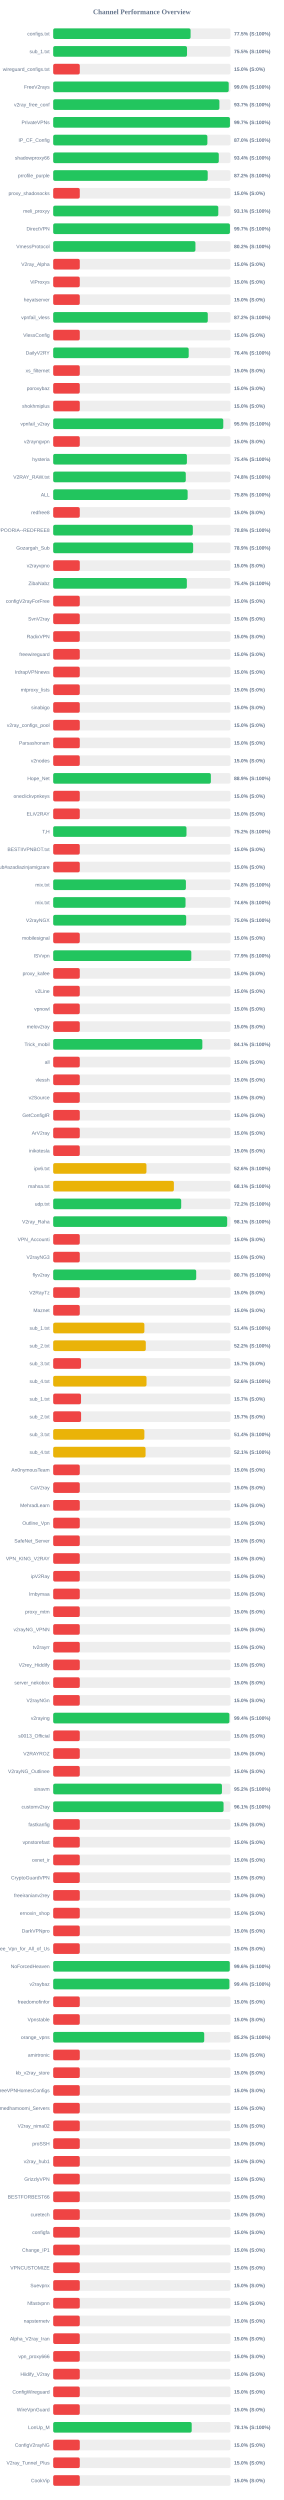
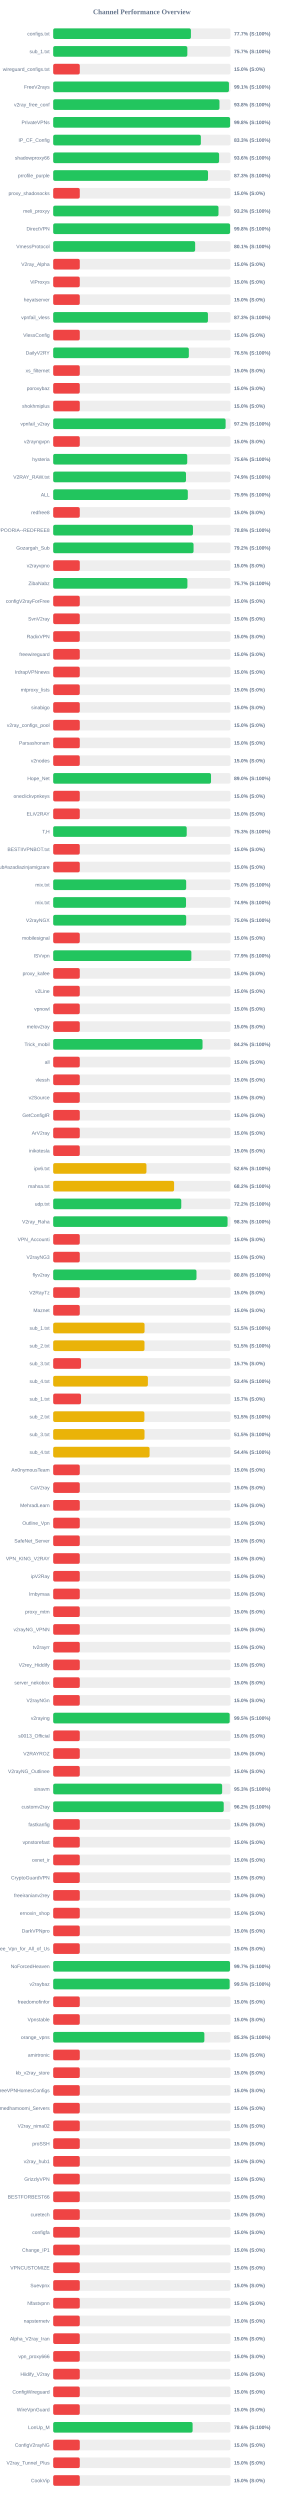
<svg xmlns="http://www.w3.org/2000/svg" width="800" height="7050" version="1.1">
  <style>
        .row { font: 14px Arial; fill: #64748b; }
        .score { font: bold 14px Arial; fill: #64748b; }
    </style>
  <text x="400" y="40" text-anchor="middle" font-size="20px" font-weight="bold" fill="#64748b">Channel Performance Overview</text>
  <rect x="150" y="80" width="500" height="30" fill="#eee" rx="5" />
-   <rect x="150" y="80" width="387.45" height="30" fill="#22c55e" rx="5" />
+   <rect x="150" y="80" width="388.4" height="30" fill="#22c55e" rx="5" />
  <text x="140" y="100" text-anchor="end" class="row">configs.txt</text>
-   <text x="660" y="100" text-anchor="start" class="score">77.5% (S:100%)</text>
+   <text x="660" y="100" text-anchor="start" class="score">77.7% (S:100%)</text>
  <rect x="150" y="130" width="500" height="30" fill="#eee" rx="5" />
-   <rect x="150" y="130" width="377.4" height="30" fill="#22c55e" rx="5" />
+   <rect x="150" y="130" width="378.3" height="30" fill="#22c55e" rx="5" />
  <text x="140" y="150" text-anchor="end" class="row">sub_1.txt</text>
-   <text x="660" y="150" text-anchor="start" class="score">75.5% (S:100%)</text>
+   <text x="660" y="150" text-anchor="start" class="score">75.7% (S:100%)</text>
  <rect x="150" y="180" width="500" height="30" fill="#eee" rx="5" />
  <rect x="150" y="180" width="75.0" height="30" fill="#ef4444" rx="5" />
  <text x="140" y="200" text-anchor="end" class="row">wireguard_configs.txt</text>
  <text x="660" y="200" text-anchor="start" class="score">15.0% (S:0%)</text>
  <rect x="150" y="230" width="500" height="30" fill="#eee" rx="5" />
-   <rect x="150" y="230" width="495.0" height="30" fill="#22c55e" rx="5" />
+   <rect x="150" y="230" width="495.65" height="30" fill="#22c55e" rx="5" />
  <text x="140" y="250" text-anchor="end" class="row">FreeV2rays</text>
-   <text x="660" y="250" text-anchor="start" class="score">99.0% (S:100%)</text>
+   <text x="660" y="250" text-anchor="start" class="score">99.1% (S:100%)</text>
  <rect x="150" y="280" width="500" height="30" fill="#eee" rx="5" />
-   <rect x="150" y="280" width="468.7" height="30" fill="#22c55e" rx="5" />
+   <rect x="150" y="280" width="468.9" height="30" fill="#22c55e" rx="5" />
  <text x="140" y="300" text-anchor="end" class="row">v2ray_free_conf</text>
-   <text x="660" y="300" text-anchor="start" class="score">93.7% (S:100%)</text>
+   <text x="660" y="300" text-anchor="start" class="score">93.8% (S:100%)</text>
  <rect x="150" y="330" width="500" height="30" fill="#eee" rx="5" />
-   <rect x="150" y="330" width="498.45" height="30" fill="#22c55e" rx="5" />
+   <rect x="150" y="330" width="498.85" height="30" fill="#22c55e" rx="5" />
  <text x="140" y="350" text-anchor="end" class="row">PrivateVPNs</text>
-   <text x="660" y="350" text-anchor="start" class="score">99.7% (S:100%)</text>
+   <text x="660" y="350" text-anchor="start" class="score">99.8% (S:100%)</text>
  <rect x="150" y="380" width="500" height="30" fill="#eee" rx="5" />
-   <rect x="150" y="380" width="434.8" height="30" fill="#22c55e" rx="5" />
+   <rect x="150" y="380" width="416.45" height="30" fill="#22c55e" rx="5" />
  <text x="140" y="400" text-anchor="end" class="row">IP_CF_Config</text>
-   <text x="660" y="400" text-anchor="start" class="score">87.0% (S:100%)</text>
+   <text x="660" y="400" text-anchor="start" class="score">83.3% (S:100%)</text>
  <rect x="150" y="430" width="500" height="30" fill="#eee" rx="5" />
-   <rect x="150" y="430" width="467.0" height="30" fill="#22c55e" rx="5" />
+   <rect x="150" y="430" width="467.85" height="30" fill="#22c55e" rx="5" />
  <text x="140" y="450" text-anchor="end" class="row">shadowproxy66</text>
-   <text x="660" y="450" text-anchor="start" class="score">93.4% (S:100%)</text>
+   <text x="660" y="450" text-anchor="start" class="score">93.6% (S:100%)</text>
  <rect x="150" y="480" width="500" height="30" fill="#eee" rx="5" />
-   <rect x="150" y="480" width="435.75" height="30" fill="#22c55e" rx="5" />
+   <rect x="150" y="480" width="436.6" height="30" fill="#22c55e" rx="5" />
  <text x="140" y="500" text-anchor="end" class="row">prrofile_purple</text>
-   <text x="660" y="500" text-anchor="start" class="score">87.2% (S:100%)</text>
+   <text x="660" y="500" text-anchor="start" class="score">87.3% (S:100%)</text>
  <rect x="150" y="530" width="500" height="30" fill="#eee" rx="5" />
  <rect x="150" y="530" width="75.0" height="30" fill="#ef4444" rx="5" />
  <text x="140" y="550" text-anchor="end" class="row">proxy_shadosocks</text>
  <text x="660" y="550" text-anchor="start" class="score">15.0% (S:0%)</text>
  <rect x="150" y="580" width="500" height="30" fill="#eee" rx="5" />
-   <rect x="150" y="580" width="465.6" height="30" fill="#22c55e" rx="5" />
+   <rect x="150" y="580" width="466.15" height="30" fill="#22c55e" rx="5" />
  <text x="140" y="600" text-anchor="end" class="row">meli_proxyy</text>
-   <text x="660" y="600" text-anchor="start" class="score">93.1% (S:100%)</text>
+   <text x="660" y="600" text-anchor="start" class="score">93.2% (S:100%)</text>
  <rect x="150" y="630" width="500" height="30" fill="#eee" rx="5" />
-   <rect x="150" y="630" width="498.45" height="30" fill="#22c55e" rx="5" />
+   <rect x="150" y="630" width="498.85" height="30" fill="#22c55e" rx="5" />
  <text x="140" y="650" text-anchor="end" class="row">DirectVPN</text>
-   <text x="660" y="650" text-anchor="start" class="score">99.7% (S:100%)</text>
+   <text x="660" y="650" text-anchor="start" class="score">99.8% (S:100%)</text>
  <rect x="150" y="680" width="500" height="30" fill="#eee" rx="5" />
-   <rect x="150" y="680" width="401.1" height="30" fill="#22c55e" rx="5" />
+   <rect x="150" y="680" width="400.3" height="30" fill="#22c55e" rx="5" />
  <text x="140" y="700" text-anchor="end" class="row">VmessProtocol</text>
-   <text x="660" y="700" text-anchor="start" class="score">80.2% (S:100%)</text>
+   <text x="660" y="700" text-anchor="start" class="score">80.1% (S:100%)</text>
  <rect x="150" y="730" width="500" height="30" fill="#eee" rx="5" />
  <rect x="150" y="730" width="75.0" height="30" fill="#ef4444" rx="5" />
  <text x="140" y="750" text-anchor="end" class="row">V2ray_Alpha</text>
  <text x="660" y="750" text-anchor="start" class="score">15.0% (S:0%)</text>
  <rect x="150" y="780" width="500" height="30" fill="#eee" rx="5" />
  <rect x="150" y="780" width="75.0" height="30" fill="#ef4444" rx="5" />
  <text x="140" y="800" text-anchor="end" class="row">ViProxys</text>
  <text x="660" y="800" text-anchor="start" class="score">15.0% (S:0%)</text>
  <rect x="150" y="830" width="500" height="30" fill="#eee" rx="5" />
  <rect x="150" y="830" width="75.0" height="30" fill="#ef4444" rx="5" />
  <text x="140" y="850" text-anchor="end" class="row">heyatserver</text>
  <text x="660" y="850" text-anchor="start" class="score">15.0% (S:0%)</text>
  <rect x="150" y="880" width="500" height="30" fill="#eee" rx="5" />
-   <rect x="150" y="880" width="435.95" height="30" fill="#22c55e" rx="5" />
+   <rect x="150" y="880" width="436.4" height="30" fill="#22c55e" rx="5" />
  <text x="140" y="900" text-anchor="end" class="row">vpnfail_vless</text>
-   <text x="660" y="900" text-anchor="start" class="score">87.2% (S:100%)</text>
+   <text x="660" y="900" text-anchor="start" class="score">87.3% (S:100%)</text>
  <rect x="150" y="930" width="500" height="30" fill="#eee" rx="5" />
  <rect x="150" y="930" width="75.0" height="30" fill="#ef4444" rx="5" />
  <text x="140" y="950" text-anchor="end" class="row">VlessConfig</text>
  <text x="660" y="950" text-anchor="start" class="score">15.0% (S:0%)</text>
  <rect x="150" y="980" width="500" height="30" fill="#eee" rx="5" />
-   <rect x="150" y="980" width="382.15" height="30" fill="#22c55e" rx="5" />
+   <rect x="150" y="980" width="382.55" height="30" fill="#22c55e" rx="5" />
  <text x="140" y="1000" text-anchor="end" class="row">DailyV2RY</text>
-   <text x="660" y="1000" text-anchor="start" class="score">76.4% (S:100%)</text>
+   <text x="660" y="1000" text-anchor="start" class="score">76.5% (S:100%)</text>
  <rect x="150" y="1030" width="500" height="30" fill="#eee" rx="5" />
  <rect x="150" y="1030" width="75.0" height="30" fill="#ef4444" rx="5" />
  <text x="140" y="1050" text-anchor="end" class="row">xs_filternet</text>
  <text x="660" y="1050" text-anchor="start" class="score">15.0% (S:0%)</text>
  <rect x="150" y="1080" width="500" height="30" fill="#eee" rx="5" />
  <rect x="150" y="1080" width="75.0" height="30" fill="#ef4444" rx="5" />
  <text x="140" y="1100" text-anchor="end" class="row">poroxybaz</text>
  <text x="660" y="1100" text-anchor="start" class="score">15.0% (S:0%)</text>
  <rect x="150" y="1130" width="500" height="30" fill="#eee" rx="5" />
  <rect x="150" y="1130" width="75.0" height="30" fill="#ef4444" rx="5" />
  <text x="140" y="1150" text-anchor="end" class="row">shokhmiplus</text>
  <text x="660" y="1150" text-anchor="start" class="score">15.0% (S:0%)</text>
  <rect x="150" y="1180" width="500" height="30" fill="#eee" rx="5" />
-   <rect x="150" y="1180" width="479.65" height="30" fill="#22c55e" rx="5" />
+   <rect x="150" y="1180" width="486.25" height="30" fill="#22c55e" rx="5" />
  <text x="140" y="1200" text-anchor="end" class="row">vpnfail_v2ray</text>
-   <text x="660" y="1200" text-anchor="start" class="score">95.9% (S:100%)</text>
+   <text x="660" y="1200" text-anchor="start" class="score">97.2% (S:100%)</text>
  <rect x="150" y="1230" width="500" height="30" fill="#eee" rx="5" />
  <rect x="150" y="1230" width="75.0" height="30" fill="#ef4444" rx="5" />
  <text x="140" y="1250" text-anchor="end" class="row">v2rayngvpn</text>
  <text x="660" y="1250" text-anchor="start" class="score">15.0% (S:0%)</text>
  <rect x="150" y="1280" width="500" height="30" fill="#eee" rx="5" />
-   <rect x="150" y="1280" width="377.1" height="30" fill="#22c55e" rx="5" />
+   <rect x="150" y="1280" width="378.0" height="30" fill="#22c55e" rx="5" />
  <text x="140" y="1300" text-anchor="end" class="row">hysteria</text>
-   <text x="660" y="1300" text-anchor="start" class="score">75.4% (S:100%)</text>
+   <text x="660" y="1300" text-anchor="start" class="score">75.6% (S:100%)</text>
  <rect x="150" y="1330" width="500" height="30" fill="#eee" rx="5" />
-   <rect x="150" y="1330" width="373.9" height="30" fill="#22c55e" rx="5" />
+   <rect x="150" y="1330" width="374.5" height="30" fill="#22c55e" rx="5" />
  <text x="140" y="1350" text-anchor="end" class="row">V2RAY_RAW.txt</text>
-   <text x="660" y="1350" text-anchor="start" class="score">74.8% (S:100%)</text>
+   <text x="660" y="1350" text-anchor="start" class="score">74.9% (S:100%)</text>
  <rect x="150" y="1380" width="500" height="30" fill="#eee" rx="5" />
-   <rect x="150" y="1380" width="379.15" height="30" fill="#22c55e" rx="5" />
+   <rect x="150" y="1380" width="379.65" height="30" fill="#22c55e" rx="5" />
  <text x="140" y="1400" text-anchor="end" class="row">ALL</text>
-   <text x="660" y="1400" text-anchor="start" class="score">75.8% (S:100%)</text>
+   <text x="660" y="1400" text-anchor="start" class="score">75.9% (S:100%)</text>
  <rect x="150" y="1430" width="500" height="30" fill="#eee" rx="5" />
  <rect x="150" y="1430" width="75.0" height="30" fill="#ef4444" rx="5" />
  <text x="140" y="1450" text-anchor="end" class="row">redfree8</text>
  <text x="660" y="1450" text-anchor="start" class="score">15.0% (S:0%)</text>
  <rect x="150" y="1480" width="500" height="30" fill="#eee" rx="5" />
-   <rect x="150" y="1480" width="393.8" height="30" fill="#22c55e" rx="5" />
+   <rect x="150" y="1480" width="394.15" height="30" fill="#22c55e" rx="5" />
  <text x="140" y="1500" text-anchor="end" class="row">POORIA--REDFREE8.txt#POORIA--REDFREE8</text>
  <text x="660" y="1500" text-anchor="start" class="score">78.8% (S:100%)</text>
  <rect x="150" y="1530" width="500" height="30" fill="#eee" rx="5" />
-   <rect x="150" y="1530" width="394.65" height="30" fill="#22c55e" rx="5" />
+   <rect x="150" y="1530" width="395.8" height="30" fill="#22c55e" rx="5" />
  <text x="140" y="1550" text-anchor="end" class="row">Gozargah_Sub</text>
-   <text x="660" y="1550" text-anchor="start" class="score">78.9% (S:100%)</text>
+   <text x="660" y="1550" text-anchor="start" class="score">79.2% (S:100%)</text>
  <rect x="150" y="1580" width="500" height="30" fill="#eee" rx="5" />
  <rect x="150" y="1580" width="75.0" height="30" fill="#ef4444" rx="5" />
  <text x="140" y="1600" text-anchor="end" class="row">v2rayvpno</text>
  <text x="660" y="1600" text-anchor="start" class="score">15.0% (S:0%)</text>
  <rect x="150" y="1630" width="500" height="30" fill="#eee" rx="5" />
-   <rect x="150" y="1630" width="376.95" height="30" fill="#22c55e" rx="5" />
+   <rect x="150" y="1630" width="378.5" height="30" fill="#22c55e" rx="5" />
  <text x="140" y="1650" text-anchor="end" class="row">ZibaNabz</text>
-   <text x="660" y="1650" text-anchor="start" class="score">75.4% (S:100%)</text>
+   <text x="660" y="1650" text-anchor="start" class="score">75.7% (S:100%)</text>
  <rect x="150" y="1680" width="500" height="30" fill="#eee" rx="5" />
  <rect x="150" y="1680" width="75.0" height="30" fill="#ef4444" rx="5" />
  <text x="140" y="1700" text-anchor="end" class="row">configV2rayForFree</text>
  <text x="660" y="1700" text-anchor="start" class="score">15.0% (S:0%)</text>
  <rect x="150" y="1730" width="500" height="30" fill="#eee" rx="5" />
  <rect x="150" y="1730" width="75.0" height="30" fill="#ef4444" rx="5" />
  <text x="140" y="1750" text-anchor="end" class="row">SvnV2ray</text>
  <text x="660" y="1750" text-anchor="start" class="score">15.0% (S:0%)</text>
  <rect x="150" y="1780" width="500" height="30" fill="#eee" rx="5" />
  <rect x="150" y="1780" width="75.0" height="30" fill="#ef4444" rx="5" />
  <text x="140" y="1800" text-anchor="end" class="row">RadixVPN</text>
  <text x="660" y="1800" text-anchor="start" class="score">15.0% (S:0%)</text>
  <rect x="150" y="1830" width="500" height="30" fill="#eee" rx="5" />
  <rect x="150" y="1830" width="75.0" height="30" fill="#ef4444" rx="5" />
  <text x="140" y="1850" text-anchor="end" class="row">freewireguard</text>
  <text x="660" y="1850" text-anchor="start" class="score">15.0% (S:0%)</text>
  <rect x="150" y="1880" width="500" height="30" fill="#eee" rx="5" />
  <rect x="150" y="1880" width="75.0" height="30" fill="#ef4444" rx="5" />
  <text x="140" y="1900" text-anchor="end" class="row">IrdrapVPNnews</text>
  <text x="660" y="1900" text-anchor="start" class="score">15.0% (S:0%)</text>
  <rect x="150" y="1930" width="500" height="30" fill="#eee" rx="5" />
  <rect x="150" y="1930" width="75.0" height="30" fill="#ef4444" rx="5" />
  <text x="140" y="1950" text-anchor="end" class="row">mtproxy_lists</text>
  <text x="660" y="1950" text-anchor="start" class="score">15.0% (S:0%)</text>
  <rect x="150" y="1980" width="500" height="30" fill="#eee" rx="5" />
  <rect x="150" y="1980" width="75.0" height="30" fill="#ef4444" rx="5" />
  <text x="140" y="2000" text-anchor="end" class="row">sinabigo</text>
  <text x="660" y="2000" text-anchor="start" class="score">15.0% (S:0%)</text>
  <rect x="150" y="2030" width="500" height="30" fill="#eee" rx="5" />
  <rect x="150" y="2030" width="75.0" height="30" fill="#ef4444" rx="5" />
  <text x="140" y="2050" text-anchor="end" class="row">v2ray_configs_pool</text>
  <text x="660" y="2050" text-anchor="start" class="score">15.0% (S:0%)</text>
  <rect x="150" y="2080" width="500" height="30" fill="#eee" rx="5" />
  <rect x="150" y="2080" width="75.0" height="30" fill="#ef4444" rx="5" />
  <text x="140" y="2100" text-anchor="end" class="row">Parsashonam</text>
  <text x="660" y="2100" text-anchor="start" class="score">15.0% (S:0%)</text>
  <rect x="150" y="2130" width="500" height="30" fill="#eee" rx="5" />
  <rect x="150" y="2130" width="75.0" height="30" fill="#ef4444" rx="5" />
  <text x="140" y="2150" text-anchor="end" class="row">v2nodes</text>
  <text x="660" y="2150" text-anchor="start" class="score">15.0% (S:0%)</text>
  <rect x="150" y="2180" width="500" height="30" fill="#eee" rx="5" />
-   <rect x="150" y="2180" width="444.65" height="30" fill="#22c55e" rx="5" />
+   <rect x="150" y="2180" width="445.05" height="30" fill="#22c55e" rx="5" />
  <text x="140" y="2200" text-anchor="end" class="row">Hope_Net</text>
-   <text x="660" y="2200" text-anchor="start" class="score">88.9% (S:100%)</text>
+   <text x="660" y="2200" text-anchor="start" class="score">89.0% (S:100%)</text>
  <rect x="150" y="2230" width="500" height="30" fill="#eee" rx="5" />
  <rect x="150" y="2230" width="75.0" height="30" fill="#ef4444" rx="5" />
  <text x="140" y="2250" text-anchor="end" class="row">oneclickvpnkeys</text>
  <text x="660" y="2250" text-anchor="start" class="score">15.0% (S:0%)</text>
  <rect x="150" y="2280" width="500" height="30" fill="#eee" rx="5" />
  <rect x="150" y="2280" width="75.0" height="30" fill="#ef4444" rx="5" />
  <text x="140" y="2300" text-anchor="end" class="row">ELiV2RAY</text>
  <text x="660" y="2300" text-anchor="start" class="score">15.0% (S:0%)</text>
  <rect x="150" y="2330" width="500" height="30" fill="#eee" rx="5" />
-   <rect x="150" y="2330" width="375.9" height="30" fill="#22c55e" rx="5" />
+   <rect x="150" y="2330" width="376.55" height="30" fill="#22c55e" rx="5" />
  <text x="140" y="2350" text-anchor="end" class="row">T,H</text>
-   <text x="660" y="2350" text-anchor="start" class="score">75.2% (S:100%)</text>
+   <text x="660" y="2350" text-anchor="start" class="score">75.3% (S:100%)</text>
  <rect x="150" y="2380" width="500" height="30" fill="#eee" rx="5" />
  <rect x="150" y="2380" width="75.0" height="30" fill="#ef4444" rx="5" />
  <text x="140" y="2400" text-anchor="end" class="row">BESTIIVPNBOT.txt</text>
  <text x="660" y="2400" text-anchor="start" class="score">15.0% (S:0%)</text>
  <rect x="150" y="2430" width="500" height="30" fill="#eee" rx="5" />
  <rect x="150" y="2430" width="75.0" height="30" fill="#ef4444" rx="5" />
  <text x="140" y="2450" text-anchor="end" class="row">Sub#azadiazinjamigzare</text>
  <text x="660" y="2450" text-anchor="start" class="score">15.0% (S:0%)</text>
  <rect x="150" y="2480" width="500" height="30" fill="#eee" rx="5" />
-   <rect x="150" y="2480" width="374.25" height="30" fill="#22c55e" rx="5" />
+   <rect x="150" y="2480" width="375.0" height="30" fill="#22c55e" rx="5" />
  <text x="140" y="2500" text-anchor="end" class="row">mix.txt</text>
-   <text x="660" y="2500" text-anchor="start" class="score">74.8% (S:100%)</text>
+   <text x="660" y="2500" text-anchor="start" class="score">75.0% (S:100%)</text>
  <rect x="150" y="2530" width="500" height="30" fill="#eee" rx="5" />
-   <rect x="150" y="2530" width="373.2" height="30" fill="#22c55e" rx="5" />
+   <rect x="150" y="2530" width="374.55" height="30" fill="#22c55e" rx="5" />
  <text x="140" y="2550" text-anchor="end" class="row">mix.txt</text>
-   <text x="660" y="2550" text-anchor="start" class="score">74.6% (S:100%)</text>
+   <text x="660" y="2550" text-anchor="start" class="score">74.9% (S:100%)</text>
  <rect x="150" y="2580" width="500" height="30" fill="#eee" rx="5" />
  <rect x="150" y="2580" width="375.0" height="30" fill="#22c55e" rx="5" />
  <text x="140" y="2600" text-anchor="end" class="row">V2rayNGX</text>
  <text x="660" y="2600" text-anchor="start" class="score">75.0% (S:100%)</text>
  <rect x="150" y="2630" width="500" height="30" fill="#eee" rx="5" />
  <rect x="150" y="2630" width="75.0" height="30" fill="#ef4444" rx="5" />
  <text x="140" y="2650" text-anchor="end" class="row">mobilesignal</text>
  <text x="660" y="2650" text-anchor="start" class="score">15.0% (S:0%)</text>
  <rect x="150" y="2680" width="500" height="30" fill="#eee" rx="5" />
-   <rect x="150" y="2680" width="389.5" height="30" fill="#22c55e" rx="5" />
+   <rect x="150" y="2680" width="389.65" height="30" fill="#22c55e" rx="5" />
  <text x="140" y="2700" text-anchor="end" class="row">ISVvpn</text>
  <text x="660" y="2700" text-anchor="start" class="score">77.9% (S:100%)</text>
  <rect x="150" y="2730" width="500" height="30" fill="#eee" rx="5" />
  <rect x="150" y="2730" width="75.0" height="30" fill="#ef4444" rx="5" />
  <text x="140" y="2750" text-anchor="end" class="row">proxy_kafee</text>
  <text x="660" y="2750" text-anchor="start" class="score">15.0% (S:0%)</text>
  <rect x="150" y="2780" width="500" height="30" fill="#eee" rx="5" />
  <rect x="150" y="2780" width="75.0" height="30" fill="#ef4444" rx="5" />
  <text x="140" y="2800" text-anchor="end" class="row">v2Line</text>
  <text x="660" y="2800" text-anchor="start" class="score">15.0% (S:0%)</text>
  <rect x="150" y="2830" width="500" height="30" fill="#eee" rx="5" />
  <rect x="150" y="2830" width="75.0" height="30" fill="#ef4444" rx="5" />
  <text x="140" y="2850" text-anchor="end" class="row">vpnowl</text>
  <text x="660" y="2850" text-anchor="start" class="score">15.0% (S:0%)</text>
  <rect x="150" y="2880" width="500" height="30" fill="#eee" rx="5" />
  <rect x="150" y="2880" width="75.0" height="30" fill="#ef4444" rx="5" />
  <text x="140" y="2900" text-anchor="end" class="row">melov2ray</text>
  <text x="660" y="2900" text-anchor="start" class="score">15.0% (S:0%)</text>
  <rect x="150" y="2930" width="500" height="30" fill="#eee" rx="5" />
-   <rect x="150" y="2930" width="420.6" height="30" fill="#22c55e" rx="5" />
+   <rect x="150" y="2930" width="421.15" height="30" fill="#22c55e" rx="5" />
  <text x="140" y="2950" text-anchor="end" class="row">Trick_mobil</text>
-   <text x="660" y="2950" text-anchor="start" class="score">84.1% (S:100%)</text>
+   <text x="660" y="2950" text-anchor="start" class="score">84.2% (S:100%)</text>
  <rect x="150" y="2980" width="500" height="30" fill="#eee" rx="5" />
  <rect x="150" y="2980" width="75.0" height="30" fill="#ef4444" rx="5" />
  <text x="140" y="3000" text-anchor="end" class="row">all</text>
  <text x="660" y="3000" text-anchor="start" class="score">15.0% (S:0%)</text>
  <rect x="150" y="3030" width="500" height="30" fill="#eee" rx="5" />
  <rect x="150" y="3030" width="75.0" height="30" fill="#ef4444" rx="5" />
  <text x="140" y="3050" text-anchor="end" class="row">vlessh</text>
  <text x="660" y="3050" text-anchor="start" class="score">15.0% (S:0%)</text>
  <rect x="150" y="3080" width="500" height="30" fill="#eee" rx="5" />
  <rect x="150" y="3080" width="75.0" height="30" fill="#ef4444" rx="5" />
  <text x="140" y="3100" text-anchor="end" class="row">v2Source</text>
  <text x="660" y="3100" text-anchor="start" class="score">15.0% (S:0%)</text>
  <rect x="150" y="3130" width="500" height="30" fill="#eee" rx="5" />
  <rect x="150" y="3130" width="75.0" height="30" fill="#ef4444" rx="5" />
  <text x="140" y="3150" text-anchor="end" class="row">GetConfigIR</text>
  <text x="660" y="3150" text-anchor="start" class="score">15.0% (S:0%)</text>
  <rect x="150" y="3180" width="500" height="30" fill="#eee" rx="5" />
  <rect x="150" y="3180" width="75.0" height="30" fill="#ef4444" rx="5" />
  <text x="140" y="3200" text-anchor="end" class="row">ArV2ray</text>
  <text x="660" y="3200" text-anchor="start" class="score">15.0% (S:0%)</text>
  <rect x="150" y="3230" width="500" height="30" fill="#eee" rx="5" />
  <rect x="150" y="3230" width="75.0" height="30" fill="#ef4444" rx="5" />
  <text x="140" y="3250" text-anchor="end" class="row">inikotesla</text>
  <text x="660" y="3250" text-anchor="start" class="score">15.0% (S:0%)</text>
  <rect x="150" y="3280" width="500" height="30" fill="#eee" rx="5" />
  <rect x="150" y="3280" width="262.95" height="30" fill="#eab308" rx="5" />
  <text x="140" y="3300" text-anchor="end" class="row">ipv6.txt</text>
  <text x="660" y="3300" text-anchor="start" class="score">52.6% (S:100%)</text>
  <rect x="150" y="3330" width="500" height="30" fill="#eee" rx="5" />
-   <rect x="150" y="3330" width="340.35" height="30" fill="#eab308" rx="5" />
+   <rect x="150" y="3330" width="340.95" height="30" fill="#eab308" rx="5" />
  <text x="140" y="3350" text-anchor="end" class="row">mahsa.txt</text>
-   <text x="660" y="3350" text-anchor="start" class="score">68.1% (S:100%)</text>
+   <text x="660" y="3350" text-anchor="start" class="score">68.2% (S:100%)</text>
  <rect x="150" y="3380" width="500" height="30" fill="#eee" rx="5" />
-   <rect x="150" y="3380" width="360.95" height="30" fill="#22c55e" rx="5" />
+   <rect x="150" y="3380" width="361.15" height="30" fill="#22c55e" rx="5" />
  <text x="140" y="3400" text-anchor="end" class="row">udp.txt</text>
  <text x="660" y="3400" text-anchor="start" class="score">72.2% (S:100%)</text>
  <rect x="150" y="3430" width="500" height="30" fill="#eee" rx="5" />
-   <rect x="150" y="3430" width="490.65" height="30" fill="#22c55e" rx="5" />
+   <rect x="150" y="3430" width="491.75" height="30" fill="#22c55e" rx="5" />
  <text x="140" y="3450" text-anchor="end" class="row">V2ray_Raha</text>
-   <text x="660" y="3450" text-anchor="start" class="score">98.1% (S:100%)</text>
+   <text x="660" y="3450" text-anchor="start" class="score">98.3% (S:100%)</text>
  <rect x="150" y="3480" width="500" height="30" fill="#eee" rx="5" />
  <rect x="150" y="3480" width="75.0" height="30" fill="#ef4444" rx="5" />
  <text x="140" y="3500" text-anchor="end" class="row">VPN_Accounti</text>
  <text x="660" y="3500" text-anchor="start" class="score">15.0% (S:0%)</text>
  <rect x="150" y="3530" width="500" height="30" fill="#eee" rx="5" />
  <rect x="150" y="3530" width="75.0" height="30" fill="#ef4444" rx="5" />
  <text x="140" y="3550" text-anchor="end" class="row">V2rayNG3</text>
  <text x="660" y="3550" text-anchor="start" class="score">15.0% (S:0%)</text>
  <rect x="150" y="3580" width="500" height="30" fill="#eee" rx="5" />
-   <rect x="150" y="3580" width="403.3" height="30" fill="#22c55e" rx="5" />
+   <rect x="150" y="3580" width="404.1" height="30" fill="#22c55e" rx="5" />
  <text x="140" y="3600" text-anchor="end" class="row">flyv2ray</text>
-   <text x="660" y="3600" text-anchor="start" class="score">80.7% (S:100%)</text>
+   <text x="660" y="3600" text-anchor="start" class="score">80.8% (S:100%)</text>
  <rect x="150" y="3630" width="500" height="30" fill="#eee" rx="5" />
  <rect x="150" y="3630" width="75.0" height="30" fill="#ef4444" rx="5" />
  <text x="140" y="3650" text-anchor="end" class="row">V2RayTz</text>
  <text x="660" y="3650" text-anchor="start" class="score">15.0% (S:0%)</text>
  <rect x="150" y="3680" width="500" height="30" fill="#eee" rx="5" />
  <rect x="150" y="3680" width="75.0" height="30" fill="#ef4444" rx="5" />
  <text x="140" y="3700" text-anchor="end" class="row">Maznet</text>
  <text x="660" y="3700" text-anchor="start" class="score">15.0% (S:0%)</text>
  <rect x="150" y="3730" width="500" height="30" fill="#eee" rx="5" />
-   <rect x="150" y="3730" width="257.15" height="30" fill="#eab308" rx="5" />
+   <rect x="150" y="3730" width="257.65" height="30" fill="#eab308" rx="5" />
  <text x="140" y="3750" text-anchor="end" class="row">sub_1.txt</text>
-   <text x="660" y="3750" text-anchor="start" class="score">51.4% (S:100%)</text>
+   <text x="660" y="3750" text-anchor="start" class="score">51.5% (S:100%)</text>
  <rect x="150" y="3780" width="500" height="30" fill="#eee" rx="5" />
-   <rect x="150" y="3780" width="261.15" height="30" fill="#eab308" rx="5" />
+   <rect x="150" y="3780" width="257.5" height="30" fill="#eab308" rx="5" />
  <text x="140" y="3800" text-anchor="end" class="row">sub_2.txt</text>
-   <text x="660" y="3800" text-anchor="start" class="score">52.2% (S:100%)</text>
+   <text x="660" y="3800" text-anchor="start" class="score">51.5% (S:100%)</text>
  <rect x="150" y="3830" width="500" height="30" fill="#eee" rx="5" />
  <rect x="150" y="3830" width="78.5" height="30" fill="#ef4444" rx="5" />
  <text x="140" y="3850" text-anchor="end" class="row">sub_3.txt</text>
  <text x="660" y="3850" text-anchor="start" class="score">15.7% (S:0%)</text>
  <rect x="150" y="3880" width="500" height="30" fill="#eee" rx="5" />
-   <rect x="150" y="3880" width="263.2" height="30" fill="#eab308" rx="5" />
+   <rect x="150" y="3880" width="267.05" height="30" fill="#eab308" rx="5" />
  <text x="140" y="3900" text-anchor="end" class="row">sub_4.txt</text>
-   <text x="660" y="3900" text-anchor="start" class="score">52.6% (S:100%)</text>
+   <text x="660" y="3900" text-anchor="start" class="score">53.4% (S:100%)</text>
  <rect x="150" y="3930" width="500" height="30" fill="#eee" rx="5" />
  <rect x="150" y="3930" width="78.5" height="30" fill="#ef4444" rx="5" />
  <text x="140" y="3950" text-anchor="end" class="row">sub_1.txt</text>
  <text x="660" y="3950" text-anchor="start" class="score">15.7% (S:0%)</text>
  <rect x="150" y="3980" width="500" height="30" fill="#eee" rx="5" />
-   <rect x="150" y="3980" width="78.65" height="30" fill="#ef4444" rx="5" />
+   <rect x="150" y="3980" width="257.25" height="30" fill="#eab308" rx="5" />
  <text x="140" y="4000" text-anchor="end" class="row">sub_2.txt</text>
-   <text x="660" y="4000" text-anchor="start" class="score">15.7% (S:0%)</text>
+   <text x="660" y="4000" text-anchor="start" class="score">51.5% (S:100%)</text>
  <rect x="150" y="4030" width="500" height="30" fill="#eee" rx="5" />
-   <rect x="150" y="4030" width="257.1" height="30" fill="#eab308" rx="5" />
+   <rect x="150" y="4030" width="257.55" height="30" fill="#eab308" rx="5" />
  <text x="140" y="4050" text-anchor="end" class="row">sub_3.txt</text>
-   <text x="660" y="4050" text-anchor="start" class="score">51.4% (S:100%)</text>
+   <text x="660" y="4050" text-anchor="start" class="score">51.5% (S:100%)</text>
  <rect x="150" y="4080" width="500" height="30" fill="#eee" rx="5" />
-   <rect x="150" y="4080" width="260.5" height="30" fill="#eab308" rx="5" />
+   <rect x="150" y="4080" width="271.8" height="30" fill="#eab308" rx="5" />
  <text x="140" y="4100" text-anchor="end" class="row">sub_4.txt</text>
-   <text x="660" y="4100" text-anchor="start" class="score">52.1% (S:100%)</text>
+   <text x="660" y="4100" text-anchor="start" class="score">54.4% (S:100%)</text>
  <rect x="150" y="4130" width="500" height="30" fill="#eee" rx="5" />
  <rect x="150" y="4130" width="75.0" height="30" fill="#ef4444" rx="5" />
  <text x="140" y="4150" text-anchor="end" class="row">An0nymousTeam</text>
  <text x="660" y="4150" text-anchor="start" class="score">15.0% (S:0%)</text>
  <rect x="150" y="4180" width="500" height="30" fill="#eee" rx="5" />
  <rect x="150" y="4180" width="75.0" height="30" fill="#ef4444" rx="5" />
  <text x="140" y="4200" text-anchor="end" class="row">CaV2ray</text>
  <text x="660" y="4200" text-anchor="start" class="score">15.0% (S:0%)</text>
  <rect x="150" y="4230" width="500" height="30" fill="#eee" rx="5" />
  <rect x="150" y="4230" width="75.0" height="30" fill="#ef4444" rx="5" />
  <text x="140" y="4250" text-anchor="end" class="row">MehradLearn</text>
  <text x="660" y="4250" text-anchor="start" class="score">15.0% (S:0%)</text>
  <rect x="150" y="4280" width="500" height="30" fill="#eee" rx="5" />
  <rect x="150" y="4280" width="75.0" height="30" fill="#ef4444" rx="5" />
  <text x="140" y="4300" text-anchor="end" class="row">Outline_Vpn</text>
  <text x="660" y="4300" text-anchor="start" class="score">15.0% (S:0%)</text>
  <rect x="150" y="4330" width="500" height="30" fill="#eee" rx="5" />
  <rect x="150" y="4330" width="75.0" height="30" fill="#ef4444" rx="5" />
  <text x="140" y="4350" text-anchor="end" class="row">SafeNet_Server</text>
  <text x="660" y="4350" text-anchor="start" class="score">15.0% (S:0%)</text>
  <rect x="150" y="4380" width="500" height="30" fill="#eee" rx="5" />
  <rect x="150" y="4380" width="75.0" height="30" fill="#ef4444" rx="5" />
  <text x="140" y="4400" text-anchor="end" class="row">VPN_KING_V2RAY</text>
  <text x="660" y="4400" text-anchor="start" class="score">15.0% (S:0%)</text>
  <rect x="150" y="4430" width="500" height="30" fill="#eee" rx="5" />
  <rect x="150" y="4430" width="75.0" height="30" fill="#ef4444" rx="5" />
  <text x="140" y="4450" text-anchor="end" class="row">ipV2Ray</text>
  <text x="660" y="4450" text-anchor="start" class="score">15.0% (S:0%)</text>
  <rect x="150" y="4480" width="500" height="30" fill="#eee" rx="5" />
  <rect x="150" y="4480" width="75.0" height="30" fill="#ef4444" rx="5" />
  <text x="140" y="4500" text-anchor="end" class="row">lrnbymaa</text>
  <text x="660" y="4500" text-anchor="start" class="score">15.0% (S:0%)</text>
  <rect x="150" y="4530" width="500" height="30" fill="#eee" rx="5" />
  <rect x="150" y="4530" width="75.0" height="30" fill="#ef4444" rx="5" />
  <text x="140" y="4550" text-anchor="end" class="row">proxy_mtm</text>
  <text x="660" y="4550" text-anchor="start" class="score">15.0% (S:0%)</text>
  <rect x="150" y="4580" width="500" height="30" fill="#eee" rx="5" />
  <rect x="150" y="4580" width="75.0" height="30" fill="#ef4444" rx="5" />
  <text x="140" y="4600" text-anchor="end" class="row">v2rayNG_VPNN</text>
  <text x="660" y="4600" text-anchor="start" class="score">15.0% (S:0%)</text>
  <rect x="150" y="4630" width="500" height="30" fill="#eee" rx="5" />
  <rect x="150" y="4630" width="75.0" height="30" fill="#ef4444" rx="5" />
  <text x="140" y="4650" text-anchor="end" class="row">tv2rayrr</text>
  <text x="660" y="4650" text-anchor="start" class="score">15.0% (S:0%)</text>
  <rect x="150" y="4680" width="500" height="30" fill="#eee" rx="5" />
  <rect x="150" y="4680" width="75.0" height="30" fill="#ef4444" rx="5" />
  <text x="140" y="4700" text-anchor="end" class="row">V2rey_Hiddify</text>
  <text x="660" y="4700" text-anchor="start" class="score">15.0% (S:0%)</text>
  <rect x="150" y="4730" width="500" height="30" fill="#eee" rx="5" />
  <rect x="150" y="4730" width="75.0" height="30" fill="#ef4444" rx="5" />
  <text x="140" y="4750" text-anchor="end" class="row">server_nekobox</text>
  <text x="660" y="4750" text-anchor="start" class="score">15.0% (S:0%)</text>
  <rect x="150" y="4780" width="500" height="30" fill="#eee" rx="5" />
  <rect x="150" y="4780" width="75.0" height="30" fill="#ef4444" rx="5" />
  <text x="140" y="4800" text-anchor="end" class="row">V2rayNGn</text>
  <text x="660" y="4800" text-anchor="start" class="score">15.0% (S:0%)</text>
  <rect x="150" y="4830" width="500" height="30" fill="#eee" rx="5" />
-   <rect x="150" y="4830" width="496.9" height="30" fill="#22c55e" rx="5" />
+   <rect x="150" y="4830" width="497.7" height="30" fill="#22c55e" rx="5" />
  <text x="140" y="4850" text-anchor="end" class="row">v2raying</text>
-   <text x="660" y="4850" text-anchor="start" class="score">99.4% (S:100%)</text>
+   <text x="660" y="4850" text-anchor="start" class="score">99.5% (S:100%)</text>
  <rect x="150" y="4880" width="500" height="30" fill="#eee" rx="5" />
  <rect x="150" y="4880" width="75.0" height="30" fill="#ef4444" rx="5" />
  <text x="140" y="4900" text-anchor="end" class="row">s0013_Official</text>
  <text x="660" y="4900" text-anchor="start" class="score">15.0% (S:0%)</text>
  <rect x="150" y="4930" width="500" height="30" fill="#eee" rx="5" />
  <rect x="150" y="4930" width="75.0" height="30" fill="#ef4444" rx="5" />
  <text x="140" y="4950" text-anchor="end" class="row">V2RAYROZ</text>
  <text x="660" y="4950" text-anchor="start" class="score">15.0% (S:0%)</text>
  <rect x="150" y="4980" width="500" height="30" fill="#eee" rx="5" />
  <rect x="150" y="4980" width="75.0" height="30" fill="#ef4444" rx="5" />
  <text x="140" y="5000" text-anchor="end" class="row">V2rayNG_Outlinee</text>
  <text x="660" y="5000" text-anchor="start" class="score">15.0% (S:0%)</text>
  <rect x="150" y="5030" width="500" height="30" fill="#eee" rx="5" />
-   <rect x="150" y="5030" width="475.9" height="30" fill="#22c55e" rx="5" />
+   <rect x="150" y="5030" width="476.45" height="30" fill="#22c55e" rx="5" />
  <text x="140" y="5050" text-anchor="end" class="row">sinavm</text>
-   <text x="660" y="5050" text-anchor="start" class="score">95.2% (S:100%)</text>
+   <text x="660" y="5050" text-anchor="start" class="score">95.3% (S:100%)</text>
  <rect x="150" y="5080" width="500" height="30" fill="#eee" rx="5" />
-   <rect x="150" y="5080" width="480.45" height="30" fill="#22c55e" rx="5" />
+   <rect x="150" y="5080" width="480.9" height="30" fill="#22c55e" rx="5" />
  <text x="140" y="5100" text-anchor="end" class="row">customv2ray</text>
-   <text x="660" y="5100" text-anchor="start" class="score">96.1% (S:100%)</text>
+   <text x="660" y="5100" text-anchor="start" class="score">96.2% (S:100%)</text>
  <rect x="150" y="5130" width="500" height="30" fill="#eee" rx="5" />
  <rect x="150" y="5130" width="75.0" height="30" fill="#ef4444" rx="5" />
  <text x="140" y="5150" text-anchor="end" class="row">fastkanfig</text>
  <text x="660" y="5150" text-anchor="start" class="score">15.0% (S:0%)</text>
  <rect x="150" y="5180" width="500" height="30" fill="#eee" rx="5" />
  <rect x="150" y="5180" width="75.0" height="30" fill="#ef4444" rx="5" />
  <text x="140" y="5200" text-anchor="end" class="row">vpnstorefast</text>
  <text x="660" y="5200" text-anchor="start" class="score">15.0% (S:0%)</text>
  <rect x="150" y="5230" width="500" height="30" fill="#eee" rx="5" />
  <rect x="150" y="5230" width="75.0" height="30" fill="#ef4444" rx="5" />
  <text x="140" y="5250" text-anchor="end" class="row">oxnet_ir</text>
  <text x="660" y="5250" text-anchor="start" class="score">15.0% (S:0%)</text>
  <rect x="150" y="5280" width="500" height="30" fill="#eee" rx="5" />
  <rect x="150" y="5280" width="75.0" height="30" fill="#ef4444" rx="5" />
  <text x="140" y="5300" text-anchor="end" class="row">CryptoGuardVPN</text>
  <text x="660" y="5300" text-anchor="start" class="score">15.0% (S:0%)</text>
  <rect x="150" y="5330" width="500" height="30" fill="#eee" rx="5" />
  <rect x="150" y="5330" width="75.0" height="30" fill="#ef4444" rx="5" />
  <text x="140" y="5350" text-anchor="end" class="row">freeiranianv2rey</text>
  <text x="660" y="5350" text-anchor="start" class="score">15.0% (S:0%)</text>
  <rect x="150" y="5380" width="500" height="30" fill="#eee" rx="5" />
  <rect x="150" y="5380" width="75.0" height="30" fill="#ef4444" rx="5" />
  <text x="140" y="5400" text-anchor="end" class="row">ernoxin_shop</text>
  <text x="660" y="5400" text-anchor="start" class="score">15.0% (S:0%)</text>
  <rect x="150" y="5430" width="500" height="30" fill="#eee" rx="5" />
  <rect x="150" y="5430" width="75.0" height="30" fill="#ef4444" rx="5" />
  <text x="140" y="5450" text-anchor="end" class="row">DarkVPNpro</text>
  <text x="660" y="5450" text-anchor="start" class="score">15.0% (S:0%)</text>
  <rect x="150" y="5480" width="500" height="30" fill="#eee" rx="5" />
  <rect x="150" y="5480" width="75.0" height="30" fill="#ef4444" rx="5" />
  <text x="140" y="5500" text-anchor="end" class="row">Free_Vpn_for_All_of_Us</text>
  <text x="660" y="5500" text-anchor="start" class="score">15.0% (S:0%)</text>
  <rect x="150" y="5530" width="500" height="30" fill="#eee" rx="5" />
-   <rect x="150" y="5530" width="498.0" height="30" fill="#22c55e" rx="5" />
+   <rect x="150" y="5530" width="498.6" height="30" fill="#22c55e" rx="5" />
  <text x="140" y="5550" text-anchor="end" class="row">NoForcedHeaven</text>
-   <text x="660" y="5550" text-anchor="start" class="score">99.6% (S:100%)</text>
+   <text x="660" y="5550" text-anchor="start" class="score">99.7% (S:100%)</text>
  <rect x="150" y="5580" width="500" height="30" fill="#eee" rx="5" />
-   <rect x="150" y="5580" width="496.9" height="30" fill="#22c55e" rx="5" />
+   <rect x="150" y="5580" width="497.6" height="30" fill="#22c55e" rx="5" />
  <text x="140" y="5600" text-anchor="end" class="row">v2raybaz</text>
-   <text x="660" y="5600" text-anchor="start" class="score">99.4% (S:100%)</text>
+   <text x="660" y="5600" text-anchor="start" class="score">99.5% (S:100%)</text>
  <rect x="150" y="5630" width="500" height="30" fill="#eee" rx="5" />
  <rect x="150" y="5630" width="75.0" height="30" fill="#ef4444" rx="5" />
  <text x="140" y="5650" text-anchor="end" class="row">freedomofinfor</text>
  <text x="660" y="5650" text-anchor="start" class="score">15.0% (S:0%)</text>
  <rect x="150" y="5680" width="500" height="30" fill="#eee" rx="5" />
  <rect x="150" y="5680" width="75.0" height="30" fill="#ef4444" rx="5" />
  <text x="140" y="5700" text-anchor="end" class="row">Vpnstable</text>
  <text x="660" y="5700" text-anchor="start" class="score">15.0% (S:0%)</text>
  <rect x="150" y="5730" width="500" height="30" fill="#eee" rx="5" />
-   <rect x="150" y="5730" width="425.9" height="30" fill="#22c55e" rx="5" />
+   <rect x="150" y="5730" width="426.3" height="30" fill="#22c55e" rx="5" />
  <text x="140" y="5750" text-anchor="end" class="row">orange_vpns</text>
-   <text x="660" y="5750" text-anchor="start" class="score">85.2% (S:100%)</text>
+   <text x="660" y="5750" text-anchor="start" class="score">85.3% (S:100%)</text>
  <rect x="150" y="5780" width="500" height="30" fill="#eee" rx="5" />
  <rect x="150" y="5780" width="75.0" height="30" fill="#ef4444" rx="5" />
  <text x="140" y="5800" text-anchor="end" class="row">amirtronic</text>
  <text x="660" y="5800" text-anchor="start" class="score">15.0% (S:0%)</text>
  <rect x="150" y="5830" width="500" height="30" fill="#eee" rx="5" />
  <rect x="150" y="5830" width="75.0" height="30" fill="#ef4444" rx="5" />
  <text x="140" y="5850" text-anchor="end" class="row">kb_v2ray_store</text>
  <text x="660" y="5850" text-anchor="start" class="score">15.0% (S:0%)</text>
  <rect x="150" y="5880" width="500" height="30" fill="#eee" rx="5" />
  <rect x="150" y="5880" width="75.0" height="30" fill="#ef4444" rx="5" />
  <text x="140" y="5900" text-anchor="end" class="row">FreeVPNHomesConfigs</text>
  <text x="660" y="5900" text-anchor="start" class="score">15.0% (S:0%)</text>
  <rect x="150" y="5930" width="500" height="30" fill="#eee" rx="5" />
  <rect x="150" y="5930" width="75.0" height="30" fill="#ef4444" rx="5" />
  <text x="140" y="5950" text-anchor="end" class="row">Ahmedhamoomi_Servers</text>
  <text x="660" y="5950" text-anchor="start" class="score">15.0% (S:0%)</text>
  <rect x="150" y="5980" width="500" height="30" fill="#eee" rx="5" />
  <rect x="150" y="5980" width="75.0" height="30" fill="#ef4444" rx="5" />
  <text x="140" y="6000" text-anchor="end" class="row">V2ray_nima02</text>
  <text x="660" y="6000" text-anchor="start" class="score">15.0% (S:0%)</text>
  <rect x="150" y="6030" width="500" height="30" fill="#eee" rx="5" />
  <rect x="150" y="6030" width="75.0" height="30" fill="#ef4444" rx="5" />
  <text x="140" y="6050" text-anchor="end" class="row">proSSH</text>
  <text x="660" y="6050" text-anchor="start" class="score">15.0% (S:0%)</text>
  <rect x="150" y="6080" width="500" height="30" fill="#eee" rx="5" />
  <rect x="150" y="6080" width="75.0" height="30" fill="#ef4444" rx="5" />
  <text x="140" y="6100" text-anchor="end" class="row">v2ray_hub1</text>
  <text x="660" y="6100" text-anchor="start" class="score">15.0% (S:0%)</text>
  <rect x="150" y="6130" width="500" height="30" fill="#eee" rx="5" />
  <rect x="150" y="6130" width="75.0" height="30" fill="#ef4444" rx="5" />
  <text x="140" y="6150" text-anchor="end" class="row">GrizzlyVPN</text>
  <text x="660" y="6150" text-anchor="start" class="score">15.0% (S:0%)</text>
  <rect x="150" y="6180" width="500" height="30" fill="#eee" rx="5" />
  <rect x="150" y="6180" width="75.0" height="30" fill="#ef4444" rx="5" />
  <text x="140" y="6200" text-anchor="end" class="row">BESTFORBEST66</text>
  <text x="660" y="6200" text-anchor="start" class="score">15.0% (S:0%)</text>
  <rect x="150" y="6230" width="500" height="30" fill="#eee" rx="5" />
  <rect x="150" y="6230" width="75.0" height="30" fill="#ef4444" rx="5" />
  <text x="140" y="6250" text-anchor="end" class="row">curetech</text>
  <text x="660" y="6250" text-anchor="start" class="score">15.0% (S:0%)</text>
  <rect x="150" y="6280" width="500" height="30" fill="#eee" rx="5" />
  <rect x="150" y="6280" width="75.0" height="30" fill="#ef4444" rx="5" />
  <text x="140" y="6300" text-anchor="end" class="row">configfa</text>
  <text x="660" y="6300" text-anchor="start" class="score">15.0% (S:0%)</text>
  <rect x="150" y="6330" width="500" height="30" fill="#eee" rx="5" />
  <rect x="150" y="6330" width="75.0" height="30" fill="#ef4444" rx="5" />
  <text x="140" y="6350" text-anchor="end" class="row">Change_IP1</text>
  <text x="660" y="6350" text-anchor="start" class="score">15.0% (S:0%)</text>
  <rect x="150" y="6380" width="500" height="30" fill="#eee" rx="5" />
  <rect x="150" y="6380" width="75.0" height="30" fill="#ef4444" rx="5" />
  <text x="140" y="6400" text-anchor="end" class="row">VPNCUSTOMIZE</text>
  <text x="660" y="6400" text-anchor="start" class="score">15.0% (S:0%)</text>
  <rect x="150" y="6430" width="500" height="30" fill="#eee" rx="5" />
  <rect x="150" y="6430" width="75.0" height="30" fill="#ef4444" rx="5" />
  <text x="140" y="6450" text-anchor="end" class="row">Suevpnx</text>
  <text x="660" y="6450" text-anchor="start" class="score">15.0% (S:0%)</text>
  <rect x="150" y="6480" width="500" height="30" fill="#eee" rx="5" />
  <rect x="150" y="6480" width="75.0" height="30" fill="#ef4444" rx="5" />
  <text x="140" y="6500" text-anchor="end" class="row">Nfastvpnn</text>
  <text x="660" y="6500" text-anchor="start" class="score">15.0% (S:0%)</text>
  <rect x="150" y="6530" width="500" height="30" fill="#eee" rx="5" />
  <rect x="150" y="6530" width="75.0" height="30" fill="#ef4444" rx="5" />
  <text x="140" y="6550" text-anchor="end" class="row">napsternetv</text>
  <text x="660" y="6550" text-anchor="start" class="score">15.0% (S:0%)</text>
  <rect x="150" y="6580" width="500" height="30" fill="#eee" rx="5" />
  <rect x="150" y="6580" width="75.0" height="30" fill="#ef4444" rx="5" />
  <text x="140" y="6600" text-anchor="end" class="row">Alpha_V2ray_Iran</text>
  <text x="660" y="6600" text-anchor="start" class="score">15.0% (S:0%)</text>
  <rect x="150" y="6630" width="500" height="30" fill="#eee" rx="5" />
  <rect x="150" y="6630" width="75.0" height="30" fill="#ef4444" rx="5" />
  <text x="140" y="6650" text-anchor="end" class="row">vpn_proxy666</text>
  <text x="660" y="6650" text-anchor="start" class="score">15.0% (S:0%)</text>
  <rect x="150" y="6680" width="500" height="30" fill="#eee" rx="5" />
  <rect x="150" y="6680" width="75.0" height="30" fill="#ef4444" rx="5" />
  <text x="140" y="6700" text-anchor="end" class="row">Hiidify_V2ray</text>
  <text x="660" y="6700" text-anchor="start" class="score">15.0% (S:0%)</text>
  <rect x="150" y="6730" width="500" height="30" fill="#eee" rx="5" />
  <rect x="150" y="6730" width="75.0" height="30" fill="#ef4444" rx="5" />
  <text x="140" y="6750" text-anchor="end" class="row">ConfigWireguard</text>
  <text x="660" y="6750" text-anchor="start" class="score">15.0% (S:0%)</text>
  <rect x="150" y="6780" width="500" height="30" fill="#eee" rx="5" />
  <rect x="150" y="6780" width="75.0" height="30" fill="#ef4444" rx="5" />
  <text x="140" y="6800" text-anchor="end" class="row">WireVpnGuard</text>
  <text x="660" y="6800" text-anchor="start" class="score">15.0% (S:0%)</text>
  <rect x="150" y="6830" width="500" height="30" fill="#eee" rx="5" />
-   <rect x="150" y="6830" width="390.6" height="30" fill="#22c55e" rx="5" />
+   <rect x="150" y="6830" width="393.15" height="30" fill="#22c55e" rx="5" />
  <text x="140" y="6850" text-anchor="end" class="row">LonUp_M</text>
-   <text x="660" y="6850" text-anchor="start" class="score">78.1% (S:100%)</text>
+   <text x="660" y="6850" text-anchor="start" class="score">78.6% (S:100%)</text>
  <rect x="150" y="6880" width="500" height="30" fill="#eee" rx="5" />
  <rect x="150" y="6880" width="75.0" height="30" fill="#ef4444" rx="5" />
  <text x="140" y="6900" text-anchor="end" class="row">ConfigV2rayNG</text>
  <text x="660" y="6900" text-anchor="start" class="score">15.0% (S:0%)</text>
  <rect x="150" y="6930" width="500" height="30" fill="#eee" rx="5" />
  <rect x="150" y="6930" width="75.0" height="30" fill="#ef4444" rx="5" />
  <text x="140" y="6950" text-anchor="end" class="row">V2ray_Tunnel_Plus</text>
  <text x="660" y="6950" text-anchor="start" class="score">15.0% (S:0%)</text>
  <rect x="150" y="6980" width="500" height="30" fill="#eee" rx="5" />
  <rect x="150" y="6980" width="75.0" height="30" fill="#ef4444" rx="5" />
  <text x="140" y="7000" text-anchor="end" class="row">CookVip</text>
  <text x="660" y="7000" text-anchor="start" class="score">15.0% (S:0%)</text>
</svg>
